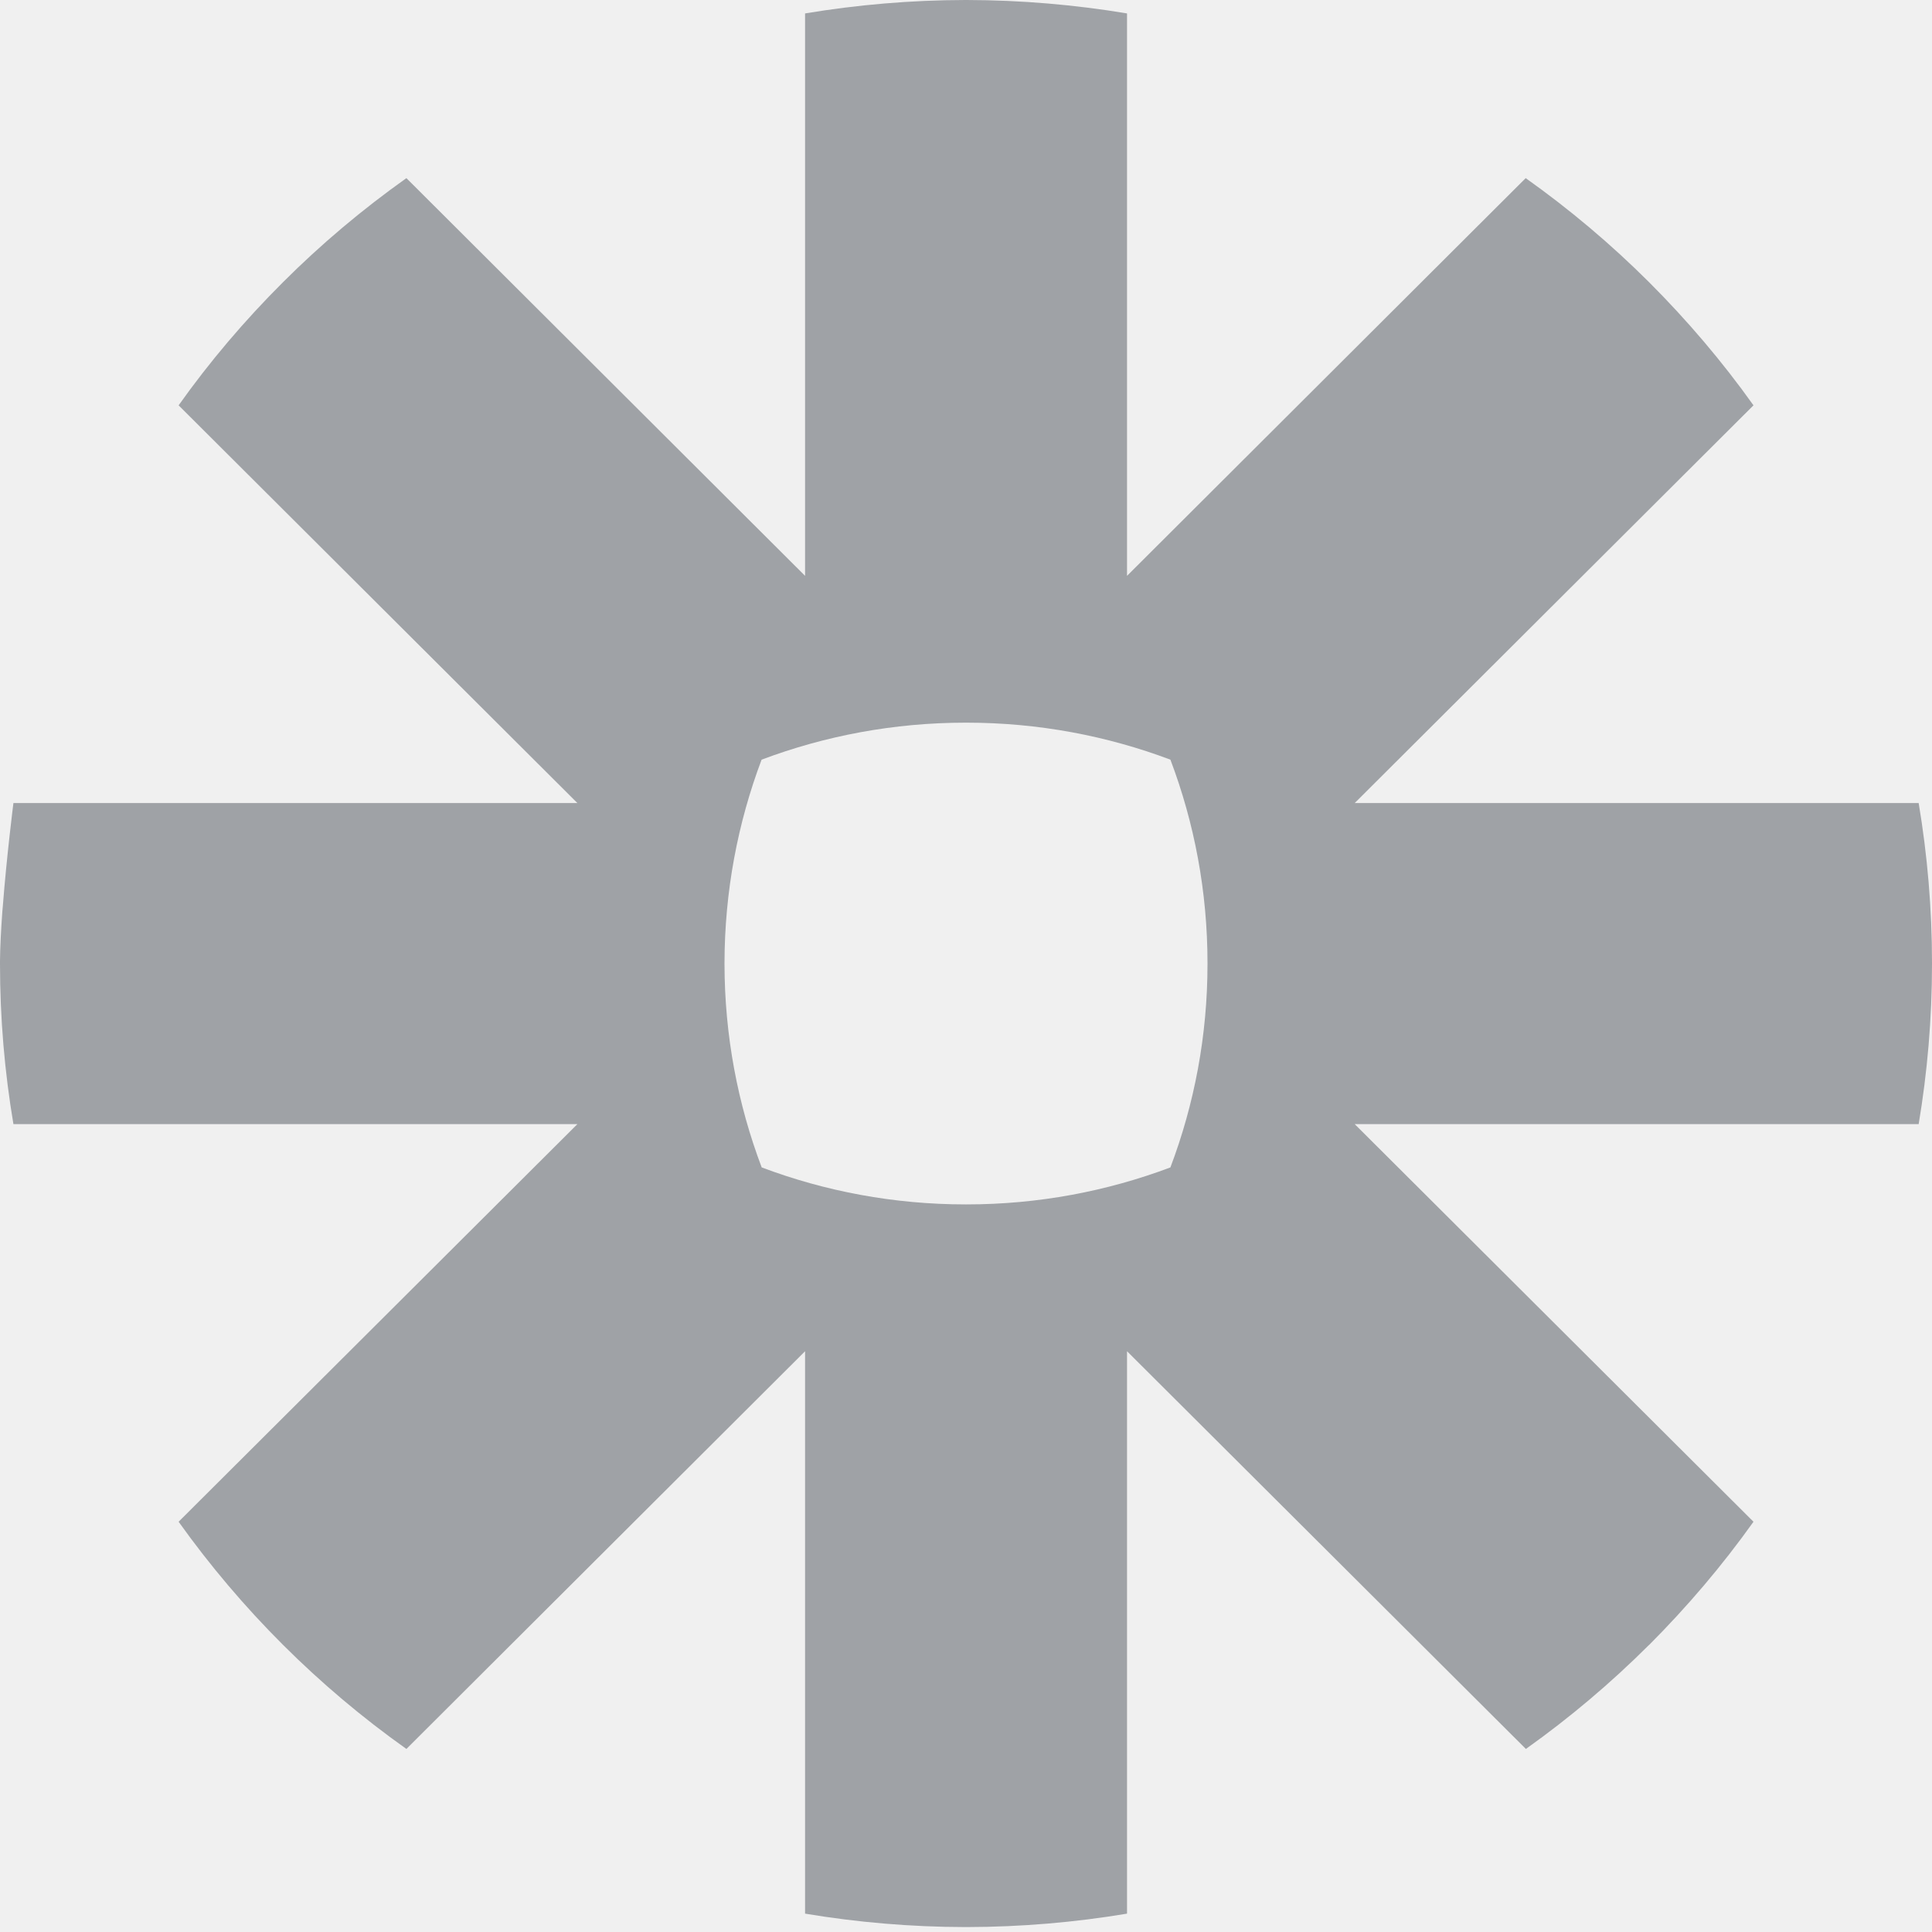
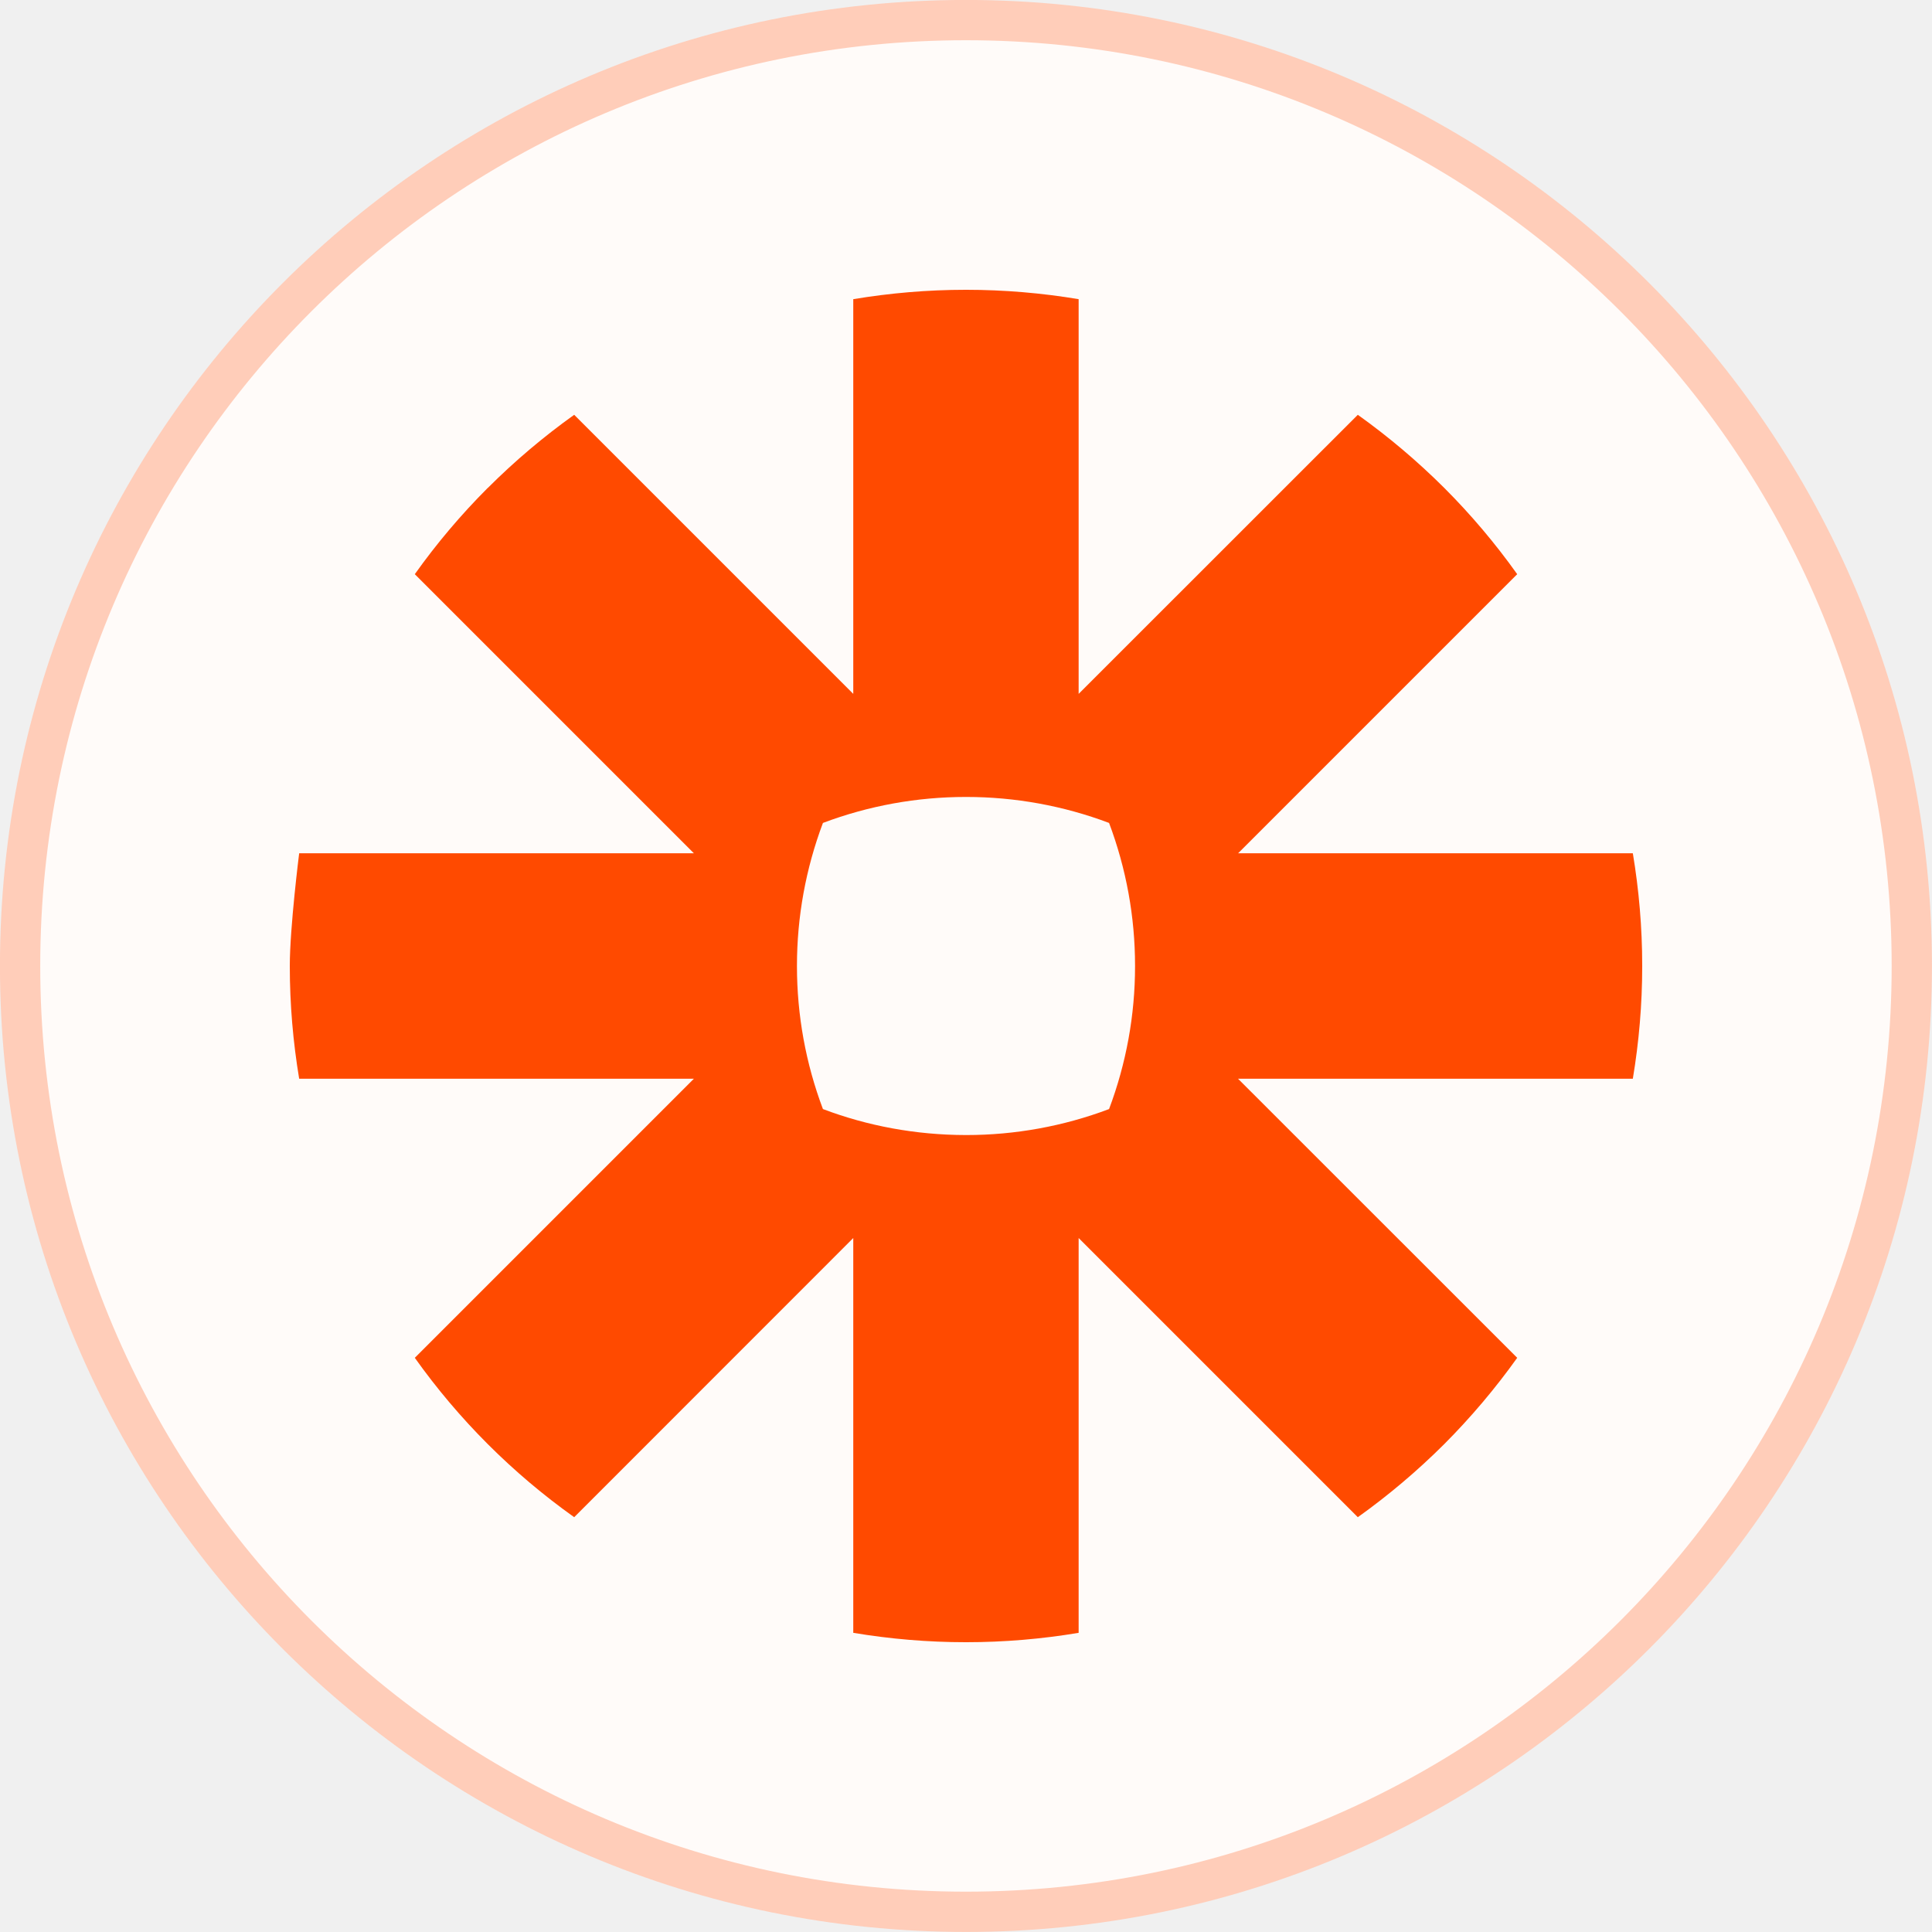
<svg xmlns="http://www.w3.org/2000/svg" width="20" height="20" viewBox="0 0 20 20" fill="none">
-   <g clip-path="url(#clip0_10683_74286)">
-     <path d="M10.006 0C10.571 0.001 11.127 0.049 11.667 0.139V5.961L15.794 1.844C16.25 2.168 16.677 2.528 17.071 2.921C17.465 3.315 17.828 3.741 18.152 4.196L14.024 8.313H19.862C19.952 8.851 20 9.403 20 9.968V9.981C20 10.546 19.952 11.099 19.862 11.637H14.024L18.152 15.753C17.828 16.208 17.465 16.634 17.072 17.028H17.071C16.677 17.421 16.25 17.782 15.796 18.105L11.667 13.988V19.81C11.128 19.9 10.572 19.948 10.007 19.949H9.993C9.428 19.948 8.874 19.9 8.334 19.81V13.988L4.207 18.105C3.295 17.458 2.498 16.662 1.849 15.753L5.977 11.637H0.139C0.048 11.098 0 10.543 0 9.978V9.949C0.001 9.803 0.011 9.624 0.024 9.439L0.029 9.383C0.069 8.862 0.139 8.313 0.139 8.313H5.977L1.849 4.196C2.172 3.741 2.534 3.316 2.928 2.923L2.93 2.921C3.323 2.528 3.751 2.168 4.207 1.844L8.334 5.961V0.139C8.874 0.049 9.429 0.001 9.995 0H10.006ZM10.005 7.481H9.996C9.253 7.481 8.541 7.617 7.884 7.864C7.637 8.519 7.501 9.229 7.5 9.97V9.979C7.501 10.72 7.637 11.43 7.885 12.085C8.541 12.332 9.253 12.468 9.996 12.468H10.005C10.748 12.468 11.46 12.332 12.116 12.085C12.364 11.429 12.5 10.72 12.5 9.979V9.97C12.5 9.229 12.364 8.519 12.116 7.864C11.46 7.617 10.748 7.481 10.005 7.481Z" fill="#9FA2A6" />
+   <rect x="0.208" y="0.208" width="19.583" height="19.583" rx="9.792" fill="#FFFBF9" />
+   <rect x="0.208" y="0.208" width="19.583" height="19.583" rx="9.792" stroke="#FFCDB9" stroke-width="0.417" />
+   <g clip-path="url(#clip0_10683_74771)">
+     <path d="M11.75 10.003C11.75 10.508 11.659 11.008 11.481 11.481C11.009 11.659 10.508 11.75 10.003 11.75H9.997C9.477 11.749 8.979 11.655 8.519 11.481C8.341 11.009 8.25 10.508 8.25 10.003V9.997C8.25 9.492 8.341 8.992 8.519 8.519C8.991 8.341 9.492 8.25 9.997 8.25H10.003C10.508 8.25 11.009 8.341 11.481 8.519C11.659 8.992 11.75 9.492 11.75 9.997V10.003L11.75 10.003ZM16.903 8.833H12.817L15.706 5.944C15.479 5.625 15.226 5.326 14.95 5.05V5.05C14.673 4.774 14.374 4.521 14.056 4.294L11.166 7.183V3.097C10.782 3.033 10.393 3 10.004 3L9.996 3C9.6 3 9.212 3.034 8.833 3.097V7.183L5.944 4.294C5.626 4.521 5.327 4.774 5.051 5.05L5.049 5.051C4.773 5.327 4.52 5.626 4.294 5.944L7.183 8.833H3.097C3.097 8.833 3 9.601 3 9.998V10.002C3 10.399 3.034 10.788 3.097 11.167H7.183L4.294 14.056C4.748 14.694 5.306 15.252 5.944 15.706L8.833 12.816V16.903C9.217 16.967 9.606 17 9.995 17H10.005C10.394 17 10.783 16.967 11.166 16.903V12.816L14.056 15.706C14.374 15.479 14.673 15.226 14.95 14.95L14.95 14.95C15.226 14.673 15.479 14.374 15.706 14.056L12.816 11.167H16.903C16.966 10.789 17 10.401 17 10.005V9.995C17 9.599 16.966 9.211 16.903 8.833Z" fill="#FF4A00" />
  </g>
  <defs>
-     <clipPath id="clip0_10683_74286">
-       <rect width="20" height="20" fill="white" />
+     <clipPath id="clip0_10683_74771">
+       <rect width="14" height="14" fill="white" transform="translate(3 3)" />
    </clipPath>
  </defs>
</svg>
